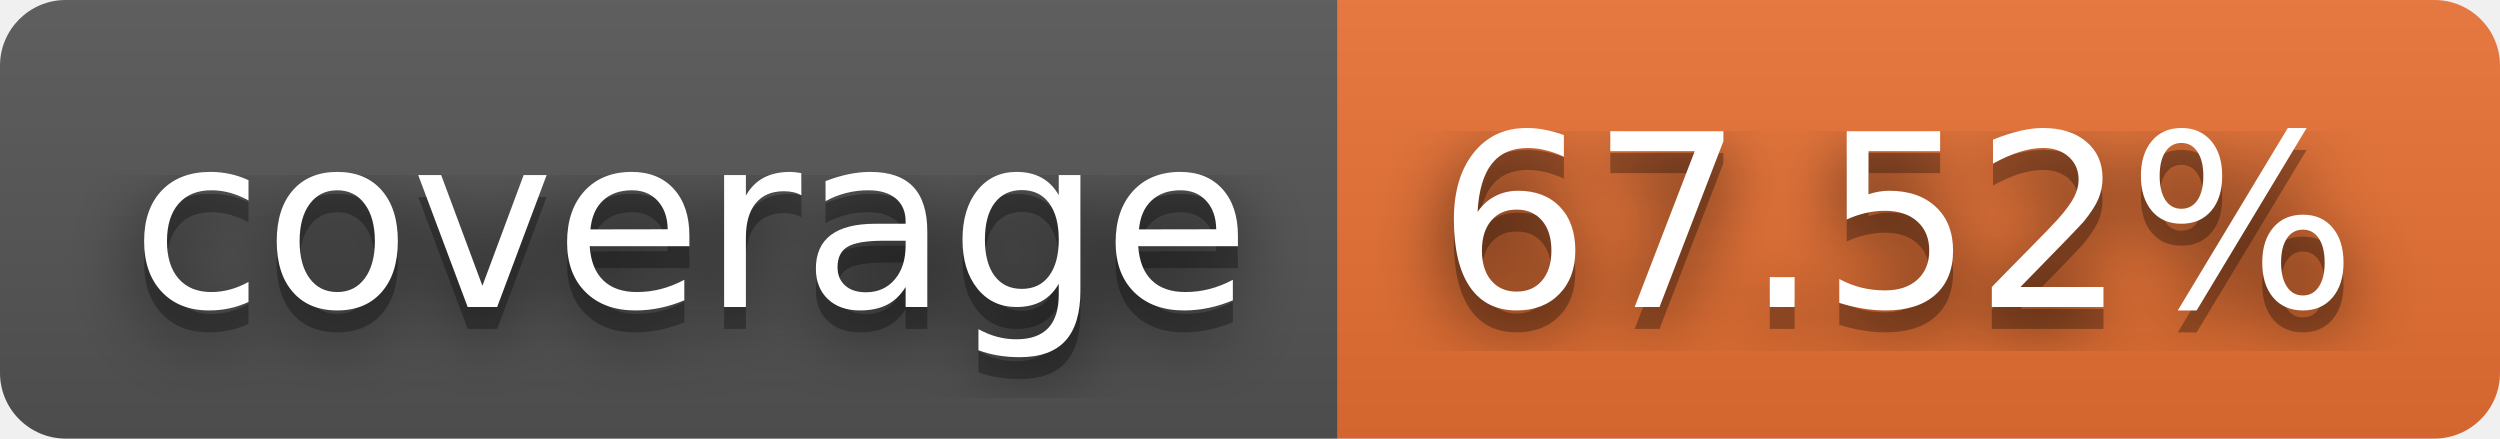
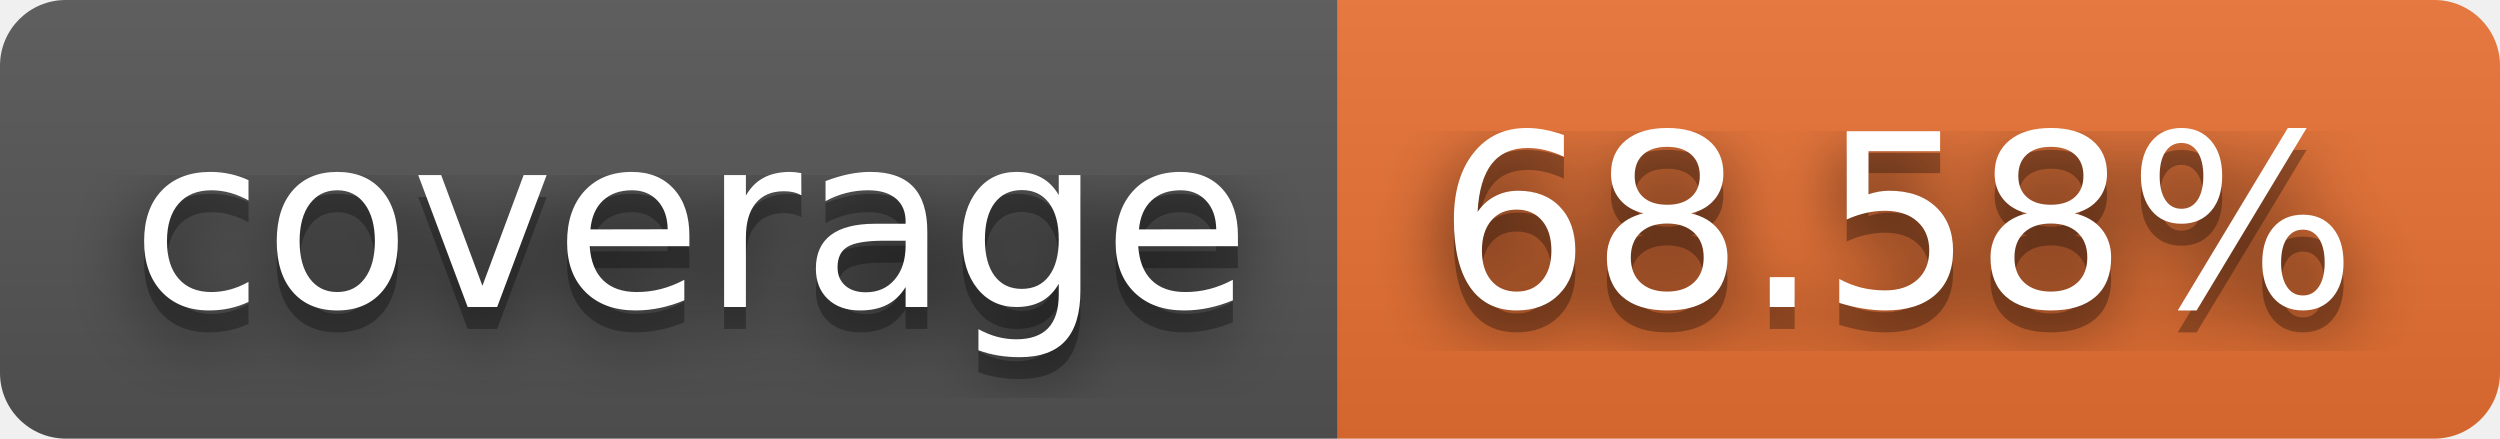
- <svg xmlns="http://www.w3.org/2000/svg" width="114" height="20" role="img" aria-label="coverage: 67.52%">
+ <svg xmlns="http://www.w3.org/2000/svg" width="114" height="20" role="img" aria-label="coverage: 68.58%">
  <filter id="blur">
    <feGaussianBlur stdDeviation="16" />
  </filter>
  <linearGradient id="s" x2="0" y2="100%">
    <stop offset="0" stop-color="#bbb" stop-opacity=".1" />
    <stop offset="1" stop-opacity=".1" />
  </linearGradient>
  <clipPath id="r">
    <rect width="114" height="20" rx="3" />
  </clipPath>
  <g clip-path="url(#r)">
    <rect width="61" height="20" fill="#555" />
    <rect x="61" width="53" height="20" fill="#ea7233" />
    <rect width="114" height="20" fill="url(#s)" />
  </g>
  <g fill="#fff" text-anchor="middle" font-family="Verdana,Geneva,DejaVu Sans,sans-serif" text-rendering="geometricPrecision" font-size="110">
    <g transform="scale(.1)">
      <g aria-hidden="true" fill="#010101">
        <text x="315" y="150" fill-opacity=".8" filter="url(#blur)" textLength="510">coverage</text>
        <text x="315" y="150" fill-opacity=".3" textLength="510">coverage</text>
      </g>
      <text x="315" y="140" textLength="510">coverage</text>
    </g>
    <g transform="scale(.1)">
      <g aria-hidden="true" fill="#010101">
-         <text x="865" y="150" fill-opacity=".8" filter="url(#blur)" textLength="430">67.52%</text>
-         <text x="865" y="150" fill-opacity=".3" textLength="430">67.52%</text>
+         <text x="865" y="150" fill-opacity=".8" filter="url(#blur)" textLength="430">68.58%</text>
+         <text x="865" y="150" fill-opacity=".3" textLength="430">68.58%</text>
      </g>
-       <text x="865" y="140" textLength="430">67.52%</text>
+       <text x="865" y="140" textLength="430">68.58%</text>
    </g>
  </g>
</svg>
